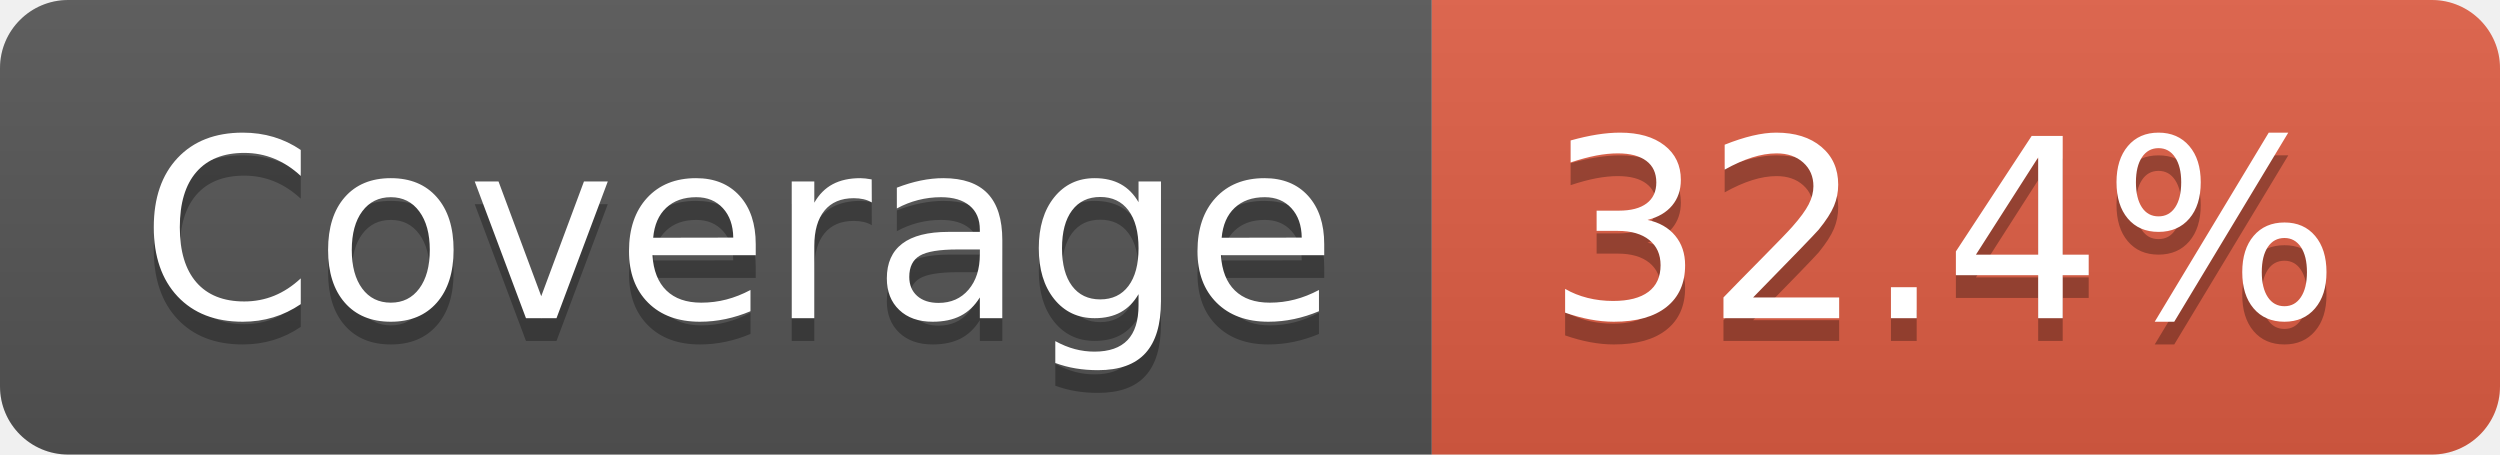
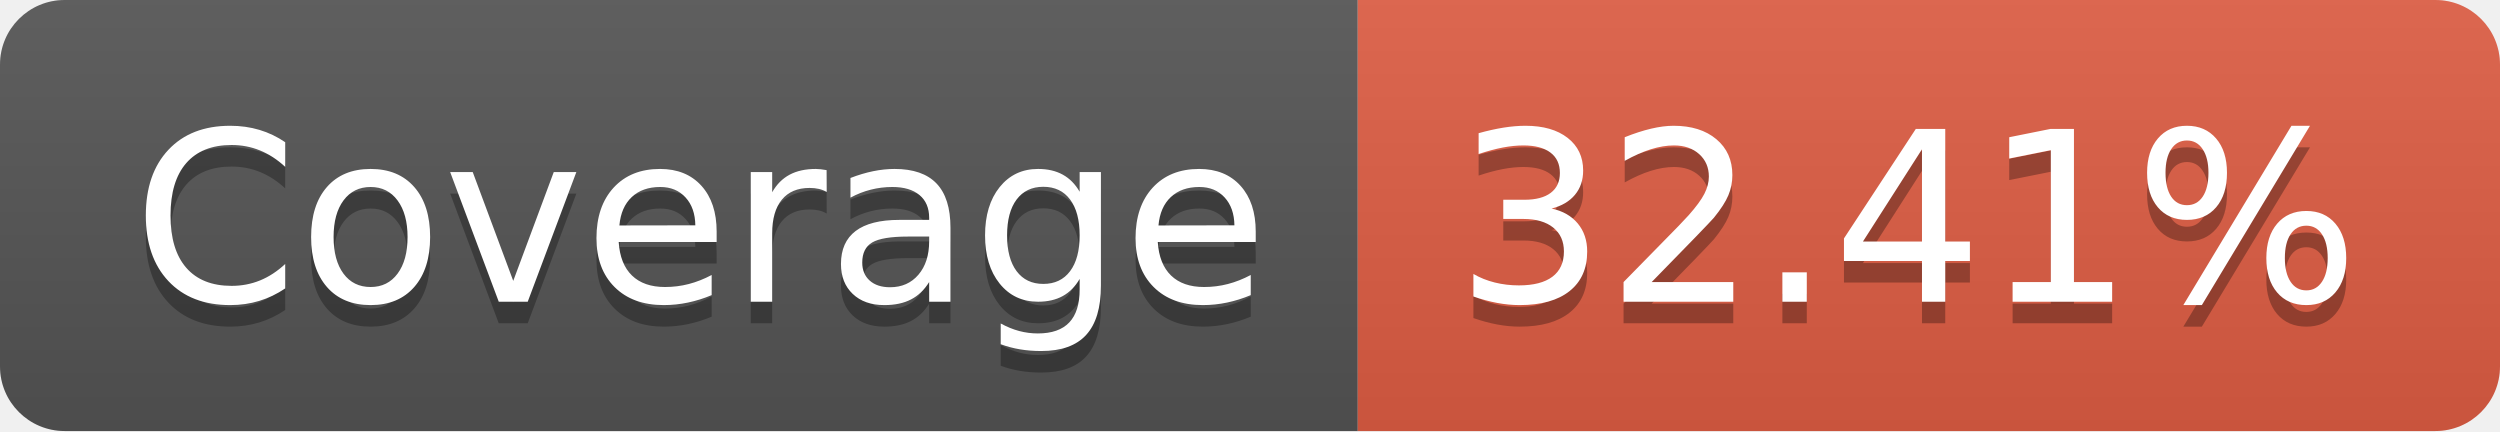
- <svg xmlns="http://www.w3.org/2000/svg" width="110" height="20" role="img" aria-label="Coverage: 32.4%">
+ <svg xmlns="http://www.w3.org/2000/svg" width="116" height="20" role="img" aria-label="Coverage: 32.41%">
  <linearGradient id="s" x2="0" y2="100%">
    <stop offset="0" stop-color="#bbb" stop-opacity=".1" />
    <stop offset="1" stop-opacity=".1" />
  </linearGradient>
  <clipPath id="r">
-     <rect width="110" height="20" rx="3" fill="#fff" />
+     <rect width="116" height="20" rx="3" fill="#fff" />
  </clipPath>
  <g clip-path="url(#r)">
    <rect width="63" height="20" fill="#555" />
-     <rect x="63" width="47" height="20" fill="#e05d44" />
-     <rect width="110" height="20" fill="url(#s)" />
+     <rect x="63" width="53" height="20" fill="#e05d44" />
+     <rect width="116" height="20" fill="url(#s)" />
  </g>
  <g fill="#fff" text-anchor="middle" font-family="Verdana,Geneva,DejaVu Sans,sans-serif" text-rendering="geometricPrecision" font-size="110">
    <text aria-hidden="true" x="325" y="150" fill="#010101" fill-opacity=".3" transform="scale(.1)" textLength="530">Coverage</text>
    <text x="325" y="140" transform="scale(.1)" fill="#fff" textLength="530">Coverage</text>
-     <text aria-hidden="true" x="855" y="150" fill="#010101" fill-opacity=".3" transform="scale(.1)" textLength="370">32.4%</text>
-     <text x="855" y="140" transform="scale(.1)" fill="#fff" textLength="370">32.4%</text>
+     <text aria-hidden="true" x="885" y="150" fill="#010101" fill-opacity=".3" transform="scale(.1)" textLength="430">32.41%</text>
+     <text x="885" y="140" transform="scale(.1)" fill="#fff" textLength="430">32.41%</text>
  </g>
</svg>
